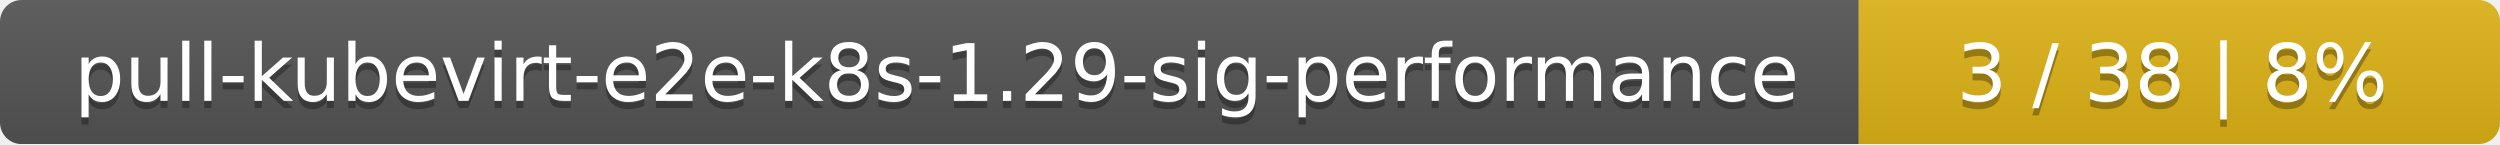
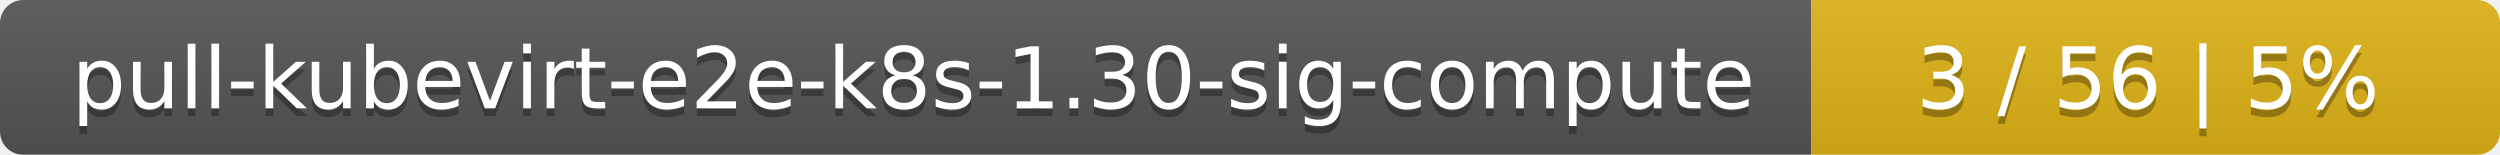
- <svg xmlns="http://www.w3.org/2000/svg" width="347" height="20">
+ <svg xmlns="http://www.w3.org/2000/svg" width="323" height="20">
  <linearGradient id="smooth" x2="0" y2="100%">
    <stop offset="0" stop-color="#bbb" stop-opacity=".1" />
    <stop offset="1" stop-opacity=".1" />
  </linearGradient>
  <mask id="round">
-     <rect width="347" height="20" rx="3" fill="#fff" />
+     <rect width="323" height="20" rx="3" fill="#fff" />
  </mask>
  <g mask="url(#round)">
-     <rect width="258" height="20" fill="#555" />
-     <rect x="258" width="89" height="20" fill="#dfb317" />
-     <rect width="347" height="20" fill="url(#smooth)" />
+     <rect width="234" height="20" fill="#555" />
+     <rect x="234" width="89" height="20" fill="#dfb317" />
+     <rect width="323" height="20" fill="url(#smooth)" />
  </g>
  <g fill="#fff" text-anchor="middle" font-family="DejaVu Sans,Verdana,Geneva,sans-serif" font-size="11">
-     <text x="130" y="15" fill="#010101" fill-opacity=".3">pull-kubevirt-e2e-k8s-1.29-sig-performance</text>
-     <text x="130" y="14">pull-kubevirt-e2e-k8s-1.29-sig-performance</text>
-     <text x="301.5" y="15" fill="#010101" fill-opacity=".3">3 / 38    |    8%</text>
-     <text x="301.5" y="14">3 / 38    |    8%</text>
+     <text x="118" y="15" fill="#010101" fill-opacity=".3">pull-kubevirt-e2e-k8s-1.30-sig-compute</text>
+     <text x="118" y="14">pull-kubevirt-e2e-k8s-1.30-sig-compute</text>
+     <text x="277.5" y="15" fill="#010101" fill-opacity=".3">3 / 56    |    5%</text>
+     <text x="277.5" y="14">3 / 56    |    5%</text>
  </g>
</svg>
